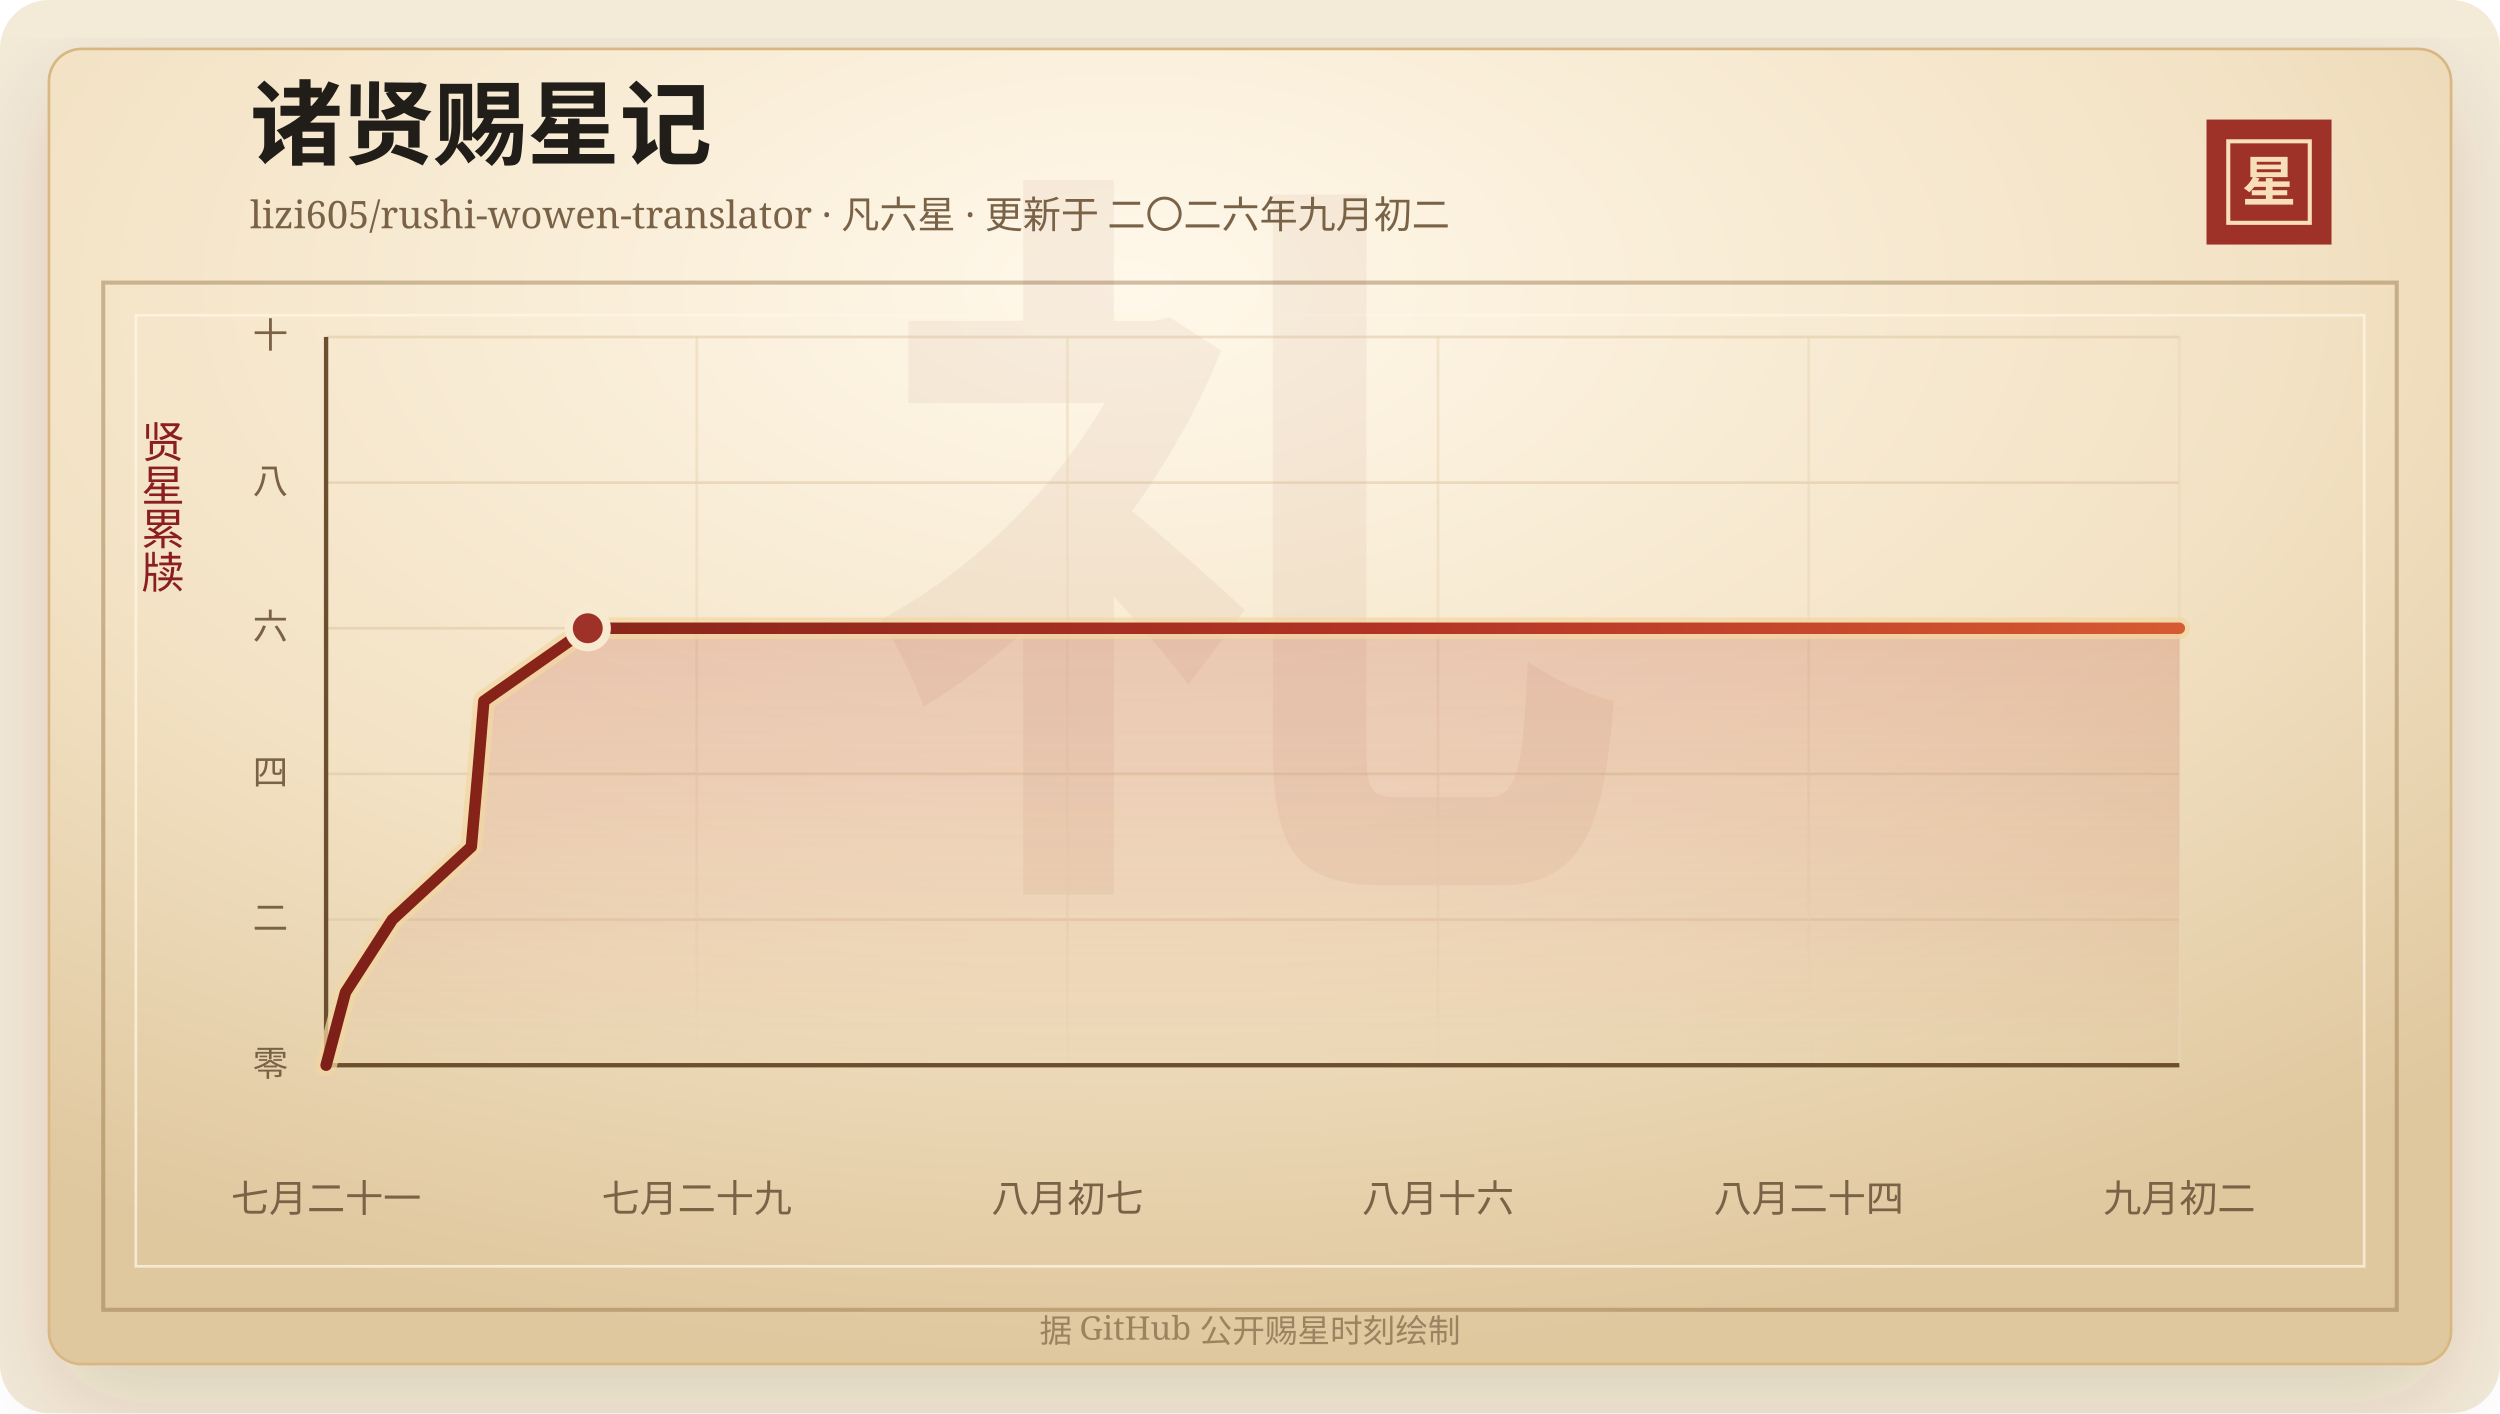
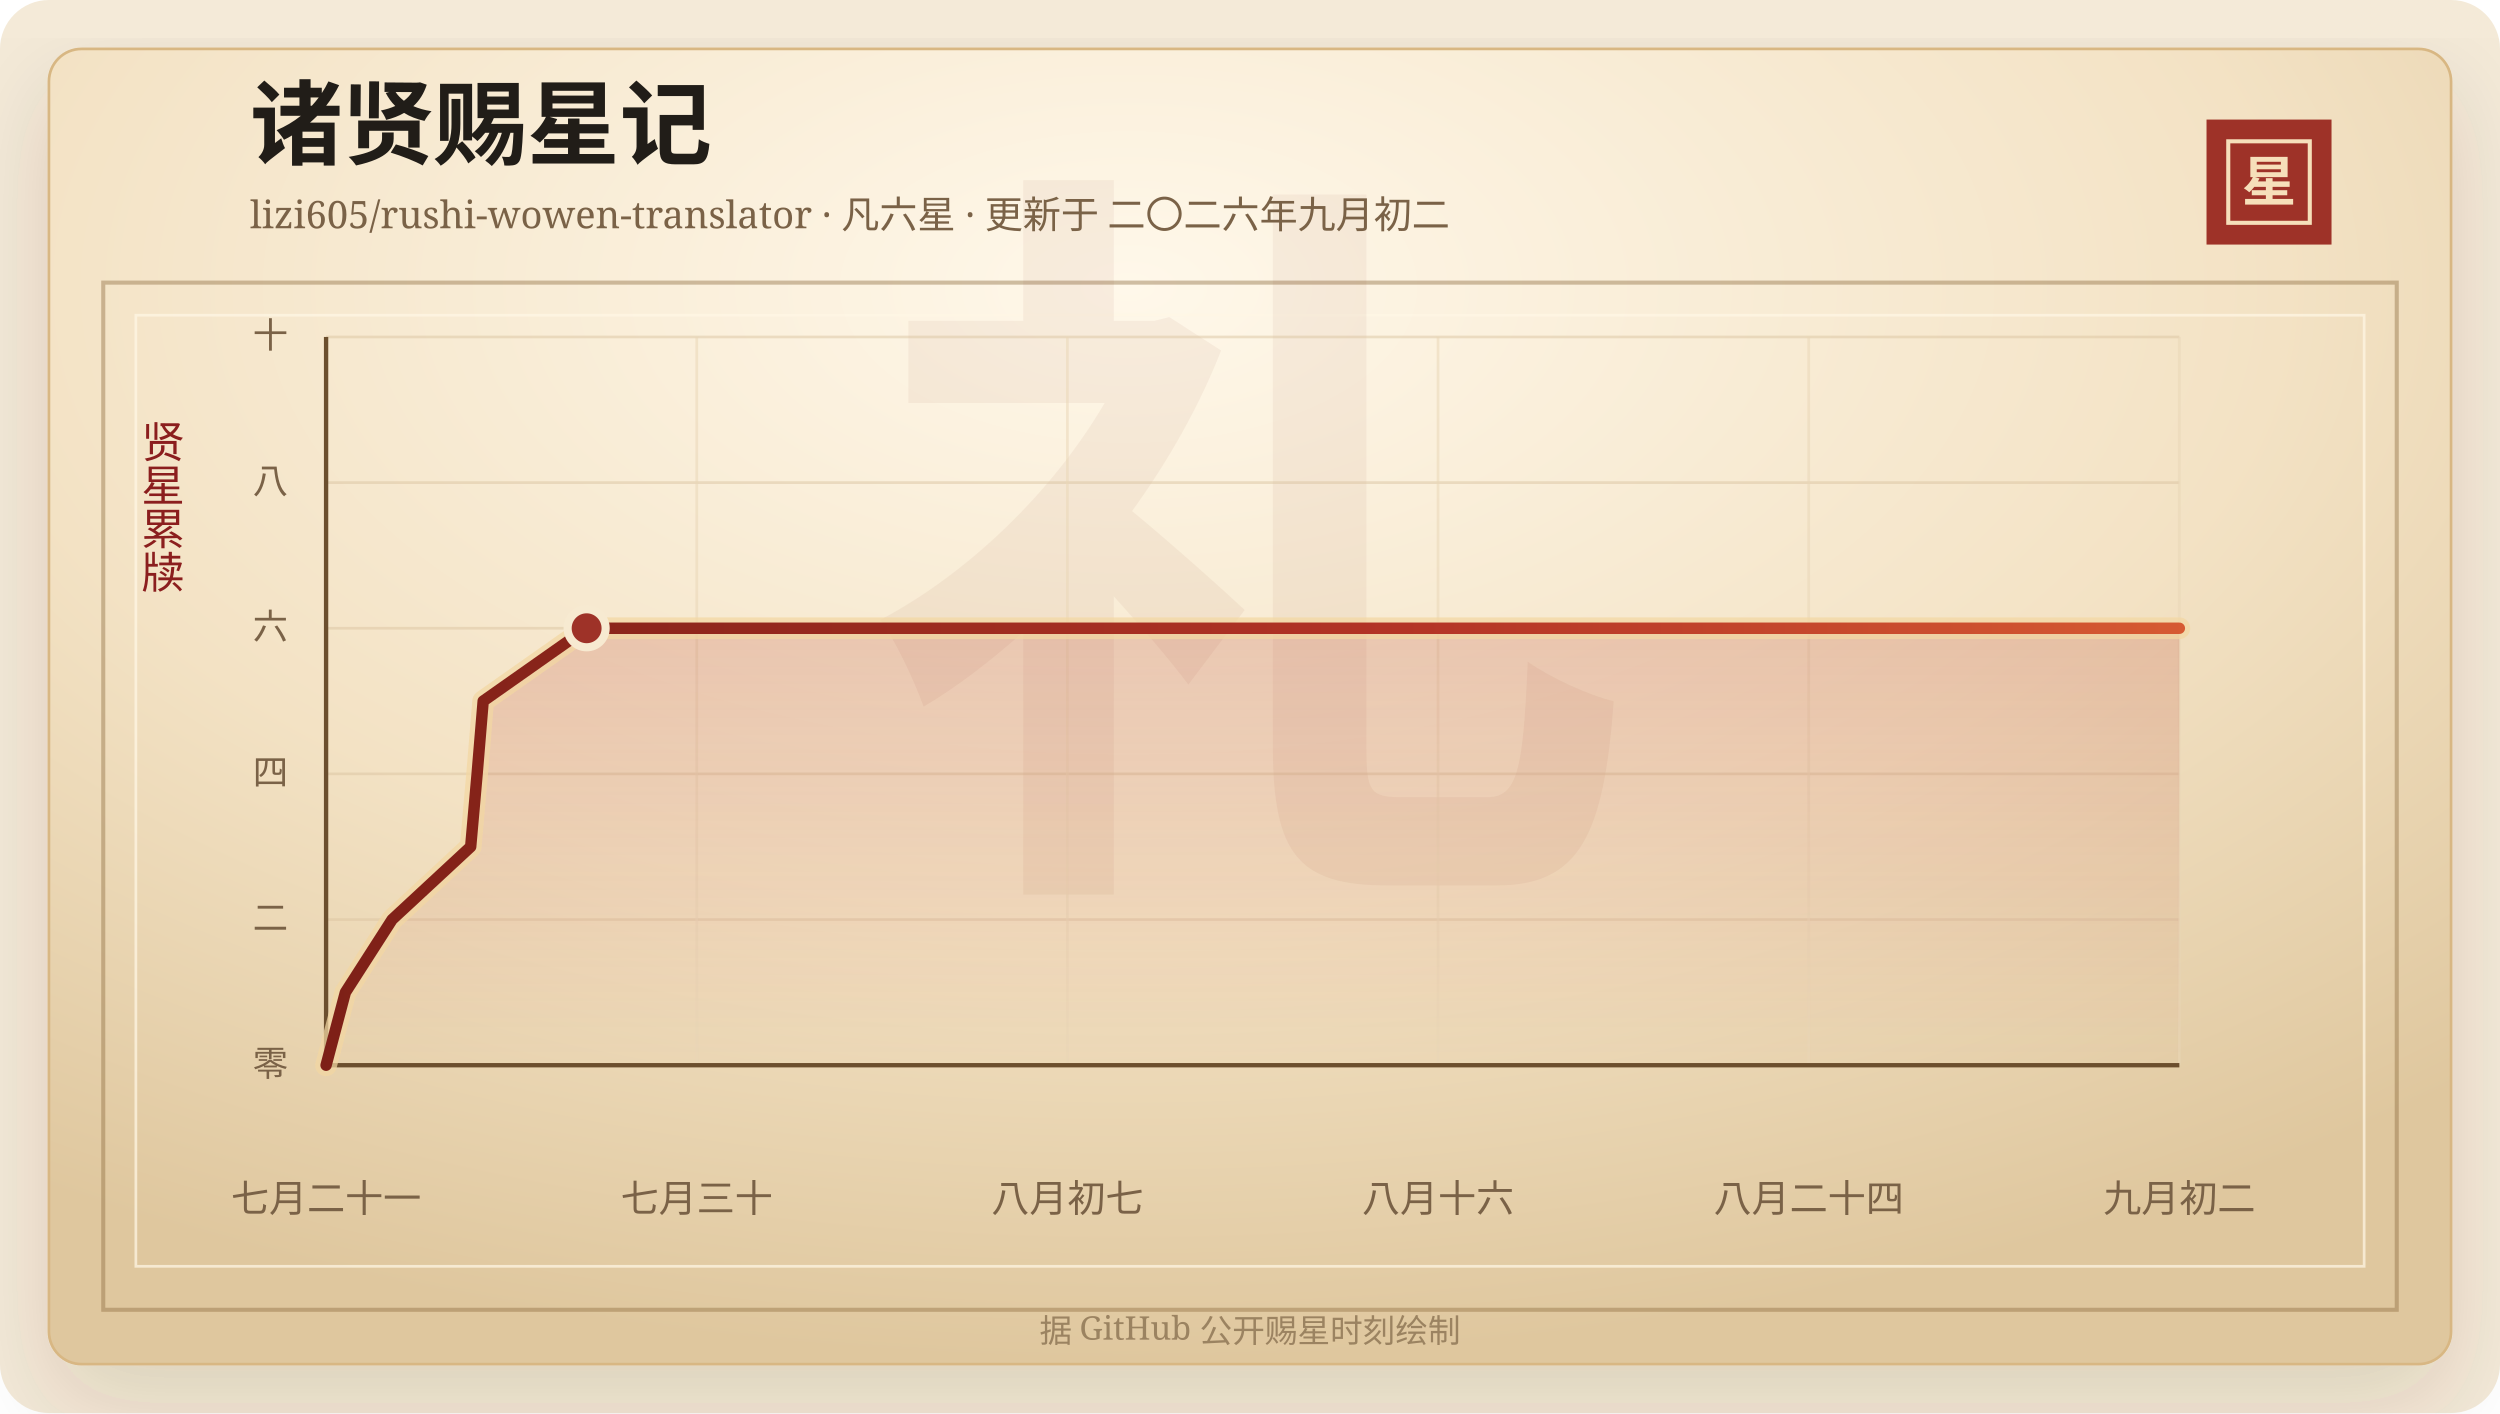
<svg xmlns="http://www.w3.org/2000/svg" width="920" height="520" viewBox="0 0 920 520" role="img" aria-labelledby="title desc">
  <defs>
    <linearGradient id="line" x1="0" x2="1" y1="0" y2="0">
      <stop offset="0%" stop-color="#7d2017" />
      <stop offset="58%" stop-color="#b33426" />
      <stop offset="100%" stop-color="#d65a32" />
    </linearGradient>
    <linearGradient id="area" x1="0" x2="0" y1="0" y2="1">
      <stop offset="0%" stop-color="#b33426" stop-opacity="0.2" />
      <stop offset="100%" stop-color="#b33426" stop-opacity="0" />
    </linearGradient>
    <radialGradient id="paper" cx="45%" cy="18%" r="82%">
      <stop offset="0%" stop-color="#fff8ea" />
      <stop offset="58%" stop-color="#f3e2c4" />
      <stop offset="100%" stop-color="#dfc79e" />
    </radialGradient>
    <filter id="shadow" x="-20%" y="-20%" width="140%" height="140%">
      <feDropShadow dx="0" dy="14" stdDeviation="18" flood-color="#3b2a20" flood-opacity="0.14" />
    </filter>
  </defs>
  <rect width="920" height="520" rx="18" fill="#f4ead8" />
  <rect x="18" y="18" width="884" height="484" rx="12" fill="url(#paper)" stroke="#d8b783" filter="url(#shadow)" />
  <rect x="38" y="104" width="844" height="378" fill="none" stroke="#8c6b3f" stroke-opacity="0.42" stroke-width="1.5" />
  <rect x="50" y="116" width="820" height="350" fill="none" stroke="#fff7e5" stroke-opacity="0.72" />
  <text x="460" y="304" text-anchor="middle" fill="#8c342a" fill-opacity="0.06" font-family="Songti SC, STSong, SimSun, serif" font-size="280" font-weight="700">礼</text>
  <text x="92" y="58" fill="#211d18" font-family="Songti SC, STSong, SimSun, serif" font-size="34" font-weight="700">诸贤赐星记</text>
  <text x="92" y="84" fill="#7a6247" font-family="Songti SC, STSong, SimSun, serif" font-size="14.0">lizi605/rushi-wowen-translator · 凡六星 · 更新于 二〇二六年九月初二</text>
  <rect x="812" y="44" width="46" height="46" fill="#9e3228" />
  <rect x="820" y="52" width="30" height="30" fill="none" stroke="#f6dfba" stroke-width="1.5" />
  <text x="835" y="74" text-anchor="middle" fill="#f6dfba" font-family="Songti SC, STSong, SimSun, serif" font-size="20" font-weight="700">星</text>
  <text x="60" y="166" text-anchor="middle" fill="#8b1e1e" font-family="Songti SC, STSong, SimSun, serif" font-size="16" writing-mode="vertical-rl">贤星累牍</text>
  <line x1="120" y1="392.00" x2="802" y2="392.00" stroke="#d9c29e" stroke-opacity="0.48" />
  <text x="106" y="396.00" text-anchor="end" fill="#7a6247" font-family="Songti SC, STSong, SimSun, serif" font-size="13">零</text>
  <line x1="120" y1="338.40" x2="802" y2="338.40" stroke="#d9c29e" stroke-opacity="0.48" />
  <text x="106" y="342.40" text-anchor="end" fill="#7a6247" font-family="Songti SC, STSong, SimSun, serif" font-size="13">二</text>
  <line x1="120" y1="284.80" x2="802" y2="284.80" stroke="#d9c29e" stroke-opacity="0.48" />
  <text x="106" y="288.80" text-anchor="end" fill="#7a6247" font-family="Songti SC, STSong, SimSun, serif" font-size="13">四</text>
  <line x1="120" y1="231.20" x2="802" y2="231.20" stroke="#d9c29e" stroke-opacity="0.48" />
  <text x="106" y="235.20" text-anchor="end" fill="#7a6247" font-family="Songti SC, STSong, SimSun, serif" font-size="13">六</text>
  <line x1="120" y1="177.60" x2="802" y2="177.60" stroke="#d9c29e" stroke-opacity="0.48" />
  <text x="106" y="181.60" text-anchor="end" fill="#7a6247" font-family="Songti SC, STSong, SimSun, serif" font-size="13">八</text>
  <line x1="120" y1="124.00" x2="802" y2="124.00" stroke="#d9c29e" stroke-opacity="0.48" />
  <text x="106" y="128.00" text-anchor="end" fill="#7a6247" font-family="Songti SC, STSong, SimSun, serif" font-size="13">十</text>
  <line x1="120.00" y1="124" x2="120.00" y2="392" stroke="#ead6b7" stroke-opacity="0.54" />
  <text x="120.00" y="446" text-anchor="middle" fill="#7a6247" font-family="Songti SC, STSong, SimSun, serif" font-size="14">七月二十一</text>
  <line x1="256.40" y1="124" x2="256.40" y2="392" stroke="#ead6b7" stroke-opacity="0.54" />
-   <text x="256.40" y="446" text-anchor="middle" fill="#7a6247" font-family="Songti SC, STSong, SimSun, serif" font-size="14">七月二十九</text>
+   <text x="256.40" y="446" text-anchor="middle" fill="#7a6247" font-family="Songti SC, STSong, SimSun, serif" font-size="14">七月三十</text>
  <line x1="392.80" y1="124" x2="392.80" y2="392" stroke="#ead6b7" stroke-opacity="0.54" />
  <text x="392.80" y="446" text-anchor="middle" fill="#7a6247" font-family="Songti SC, STSong, SimSun, serif" font-size="14">八月初七</text>
  <line x1="529.20" y1="124" x2="529.20" y2="392" stroke="#ead6b7" stroke-opacity="0.54" />
  <text x="529.20" y="446" text-anchor="middle" fill="#7a6247" font-family="Songti SC, STSong, SimSun, serif" font-size="14">八月十六</text>
  <line x1="665.60" y1="124" x2="665.60" y2="392" stroke="#ead6b7" stroke-opacity="0.54" />
  <text x="665.60" y="446" text-anchor="middle" fill="#7a6247" font-family="Songti SC, STSong, SimSun, serif" font-size="14">八月二十四</text>
  <line x1="802.00" y1="124" x2="802.00" y2="392" stroke="#ead6b7" stroke-opacity="0.54" />
  <text x="802.00" y="446" text-anchor="middle" fill="#7a6247" font-family="Songti SC, STSong, SimSun, serif" font-size="14">九月初二</text>
  <line x1="120" y1="392" x2="802" y2="392" stroke="#6c4f2e" stroke-width="1.6" />
  <line x1="120" y1="124" x2="120" y2="392" stroke="#6c4f2e" stroke-width="1.6" />
-   <polygon points="120.00,392.00 120.00,392.00 127.13,365.20 144.40,338.40 173.44,311.60 175.82,284.80 178.06,258.00 216.30,231.20 802.00,231.20 802.00,392.00" fill="url(#area)" />
-   <polyline points="120.00,392.00 127.13,365.20 144.40,338.40 173.44,311.60 175.82,284.80 178.06,258.00 216.30,231.20 802.00,231.20" fill="none" stroke="#f3d7a2" stroke-width="8" stroke-linecap="round" stroke-linejoin="round" opacity="0.72" />
-   <polyline points="120.00,392.00 127.13,365.20 144.40,338.40 173.44,311.60 175.82,284.80 178.06,258.00 216.30,231.20 802.00,231.20" fill="none" stroke="url(#line)" stroke-width="4.2" stroke-linecap="round" stroke-linejoin="round" />
-   <circle cx="216.30" cy="231.20" r="7" fill="#9e3228" stroke="#f7ead1" stroke-width="3" />
+   <polygon points="120.00,392.00 120.00,392.00 127.10,365.20 144.30,338.40 173.21,311.60 175.58,284.80 177.81,258.00 215.88,231.20 802.00,231.20 802.00,392.00" fill="url(#area)" />
+   <polyline points="120.00,392.00 127.10,365.20 144.30,338.40 173.21,311.60 175.58,284.80 177.81,258.00 215.88,231.20 802.00,231.20" fill="none" stroke="#f3d7a2" stroke-width="8" stroke-linecap="round" stroke-linejoin="round" opacity="0.72" />
+   <polyline points="120.00,392.00 127.10,365.20 144.30,338.40 173.21,311.60 175.58,284.80 177.81,258.00 215.88,231.20 802.00,231.20" fill="none" stroke="url(#line)" stroke-width="4.2" stroke-linecap="round" stroke-linejoin="round" />
+   <circle cx="215.88" cy="231.20" r="7" fill="#9e3228" stroke="#f7ead1" stroke-width="3" />
  <text x="460" y="494" text-anchor="middle" fill="#9b8361" font-family="Songti SC, STSong, SimSun, serif" font-size="12">据 GitHub 公开赐星时刻绘制</text>
</svg>
